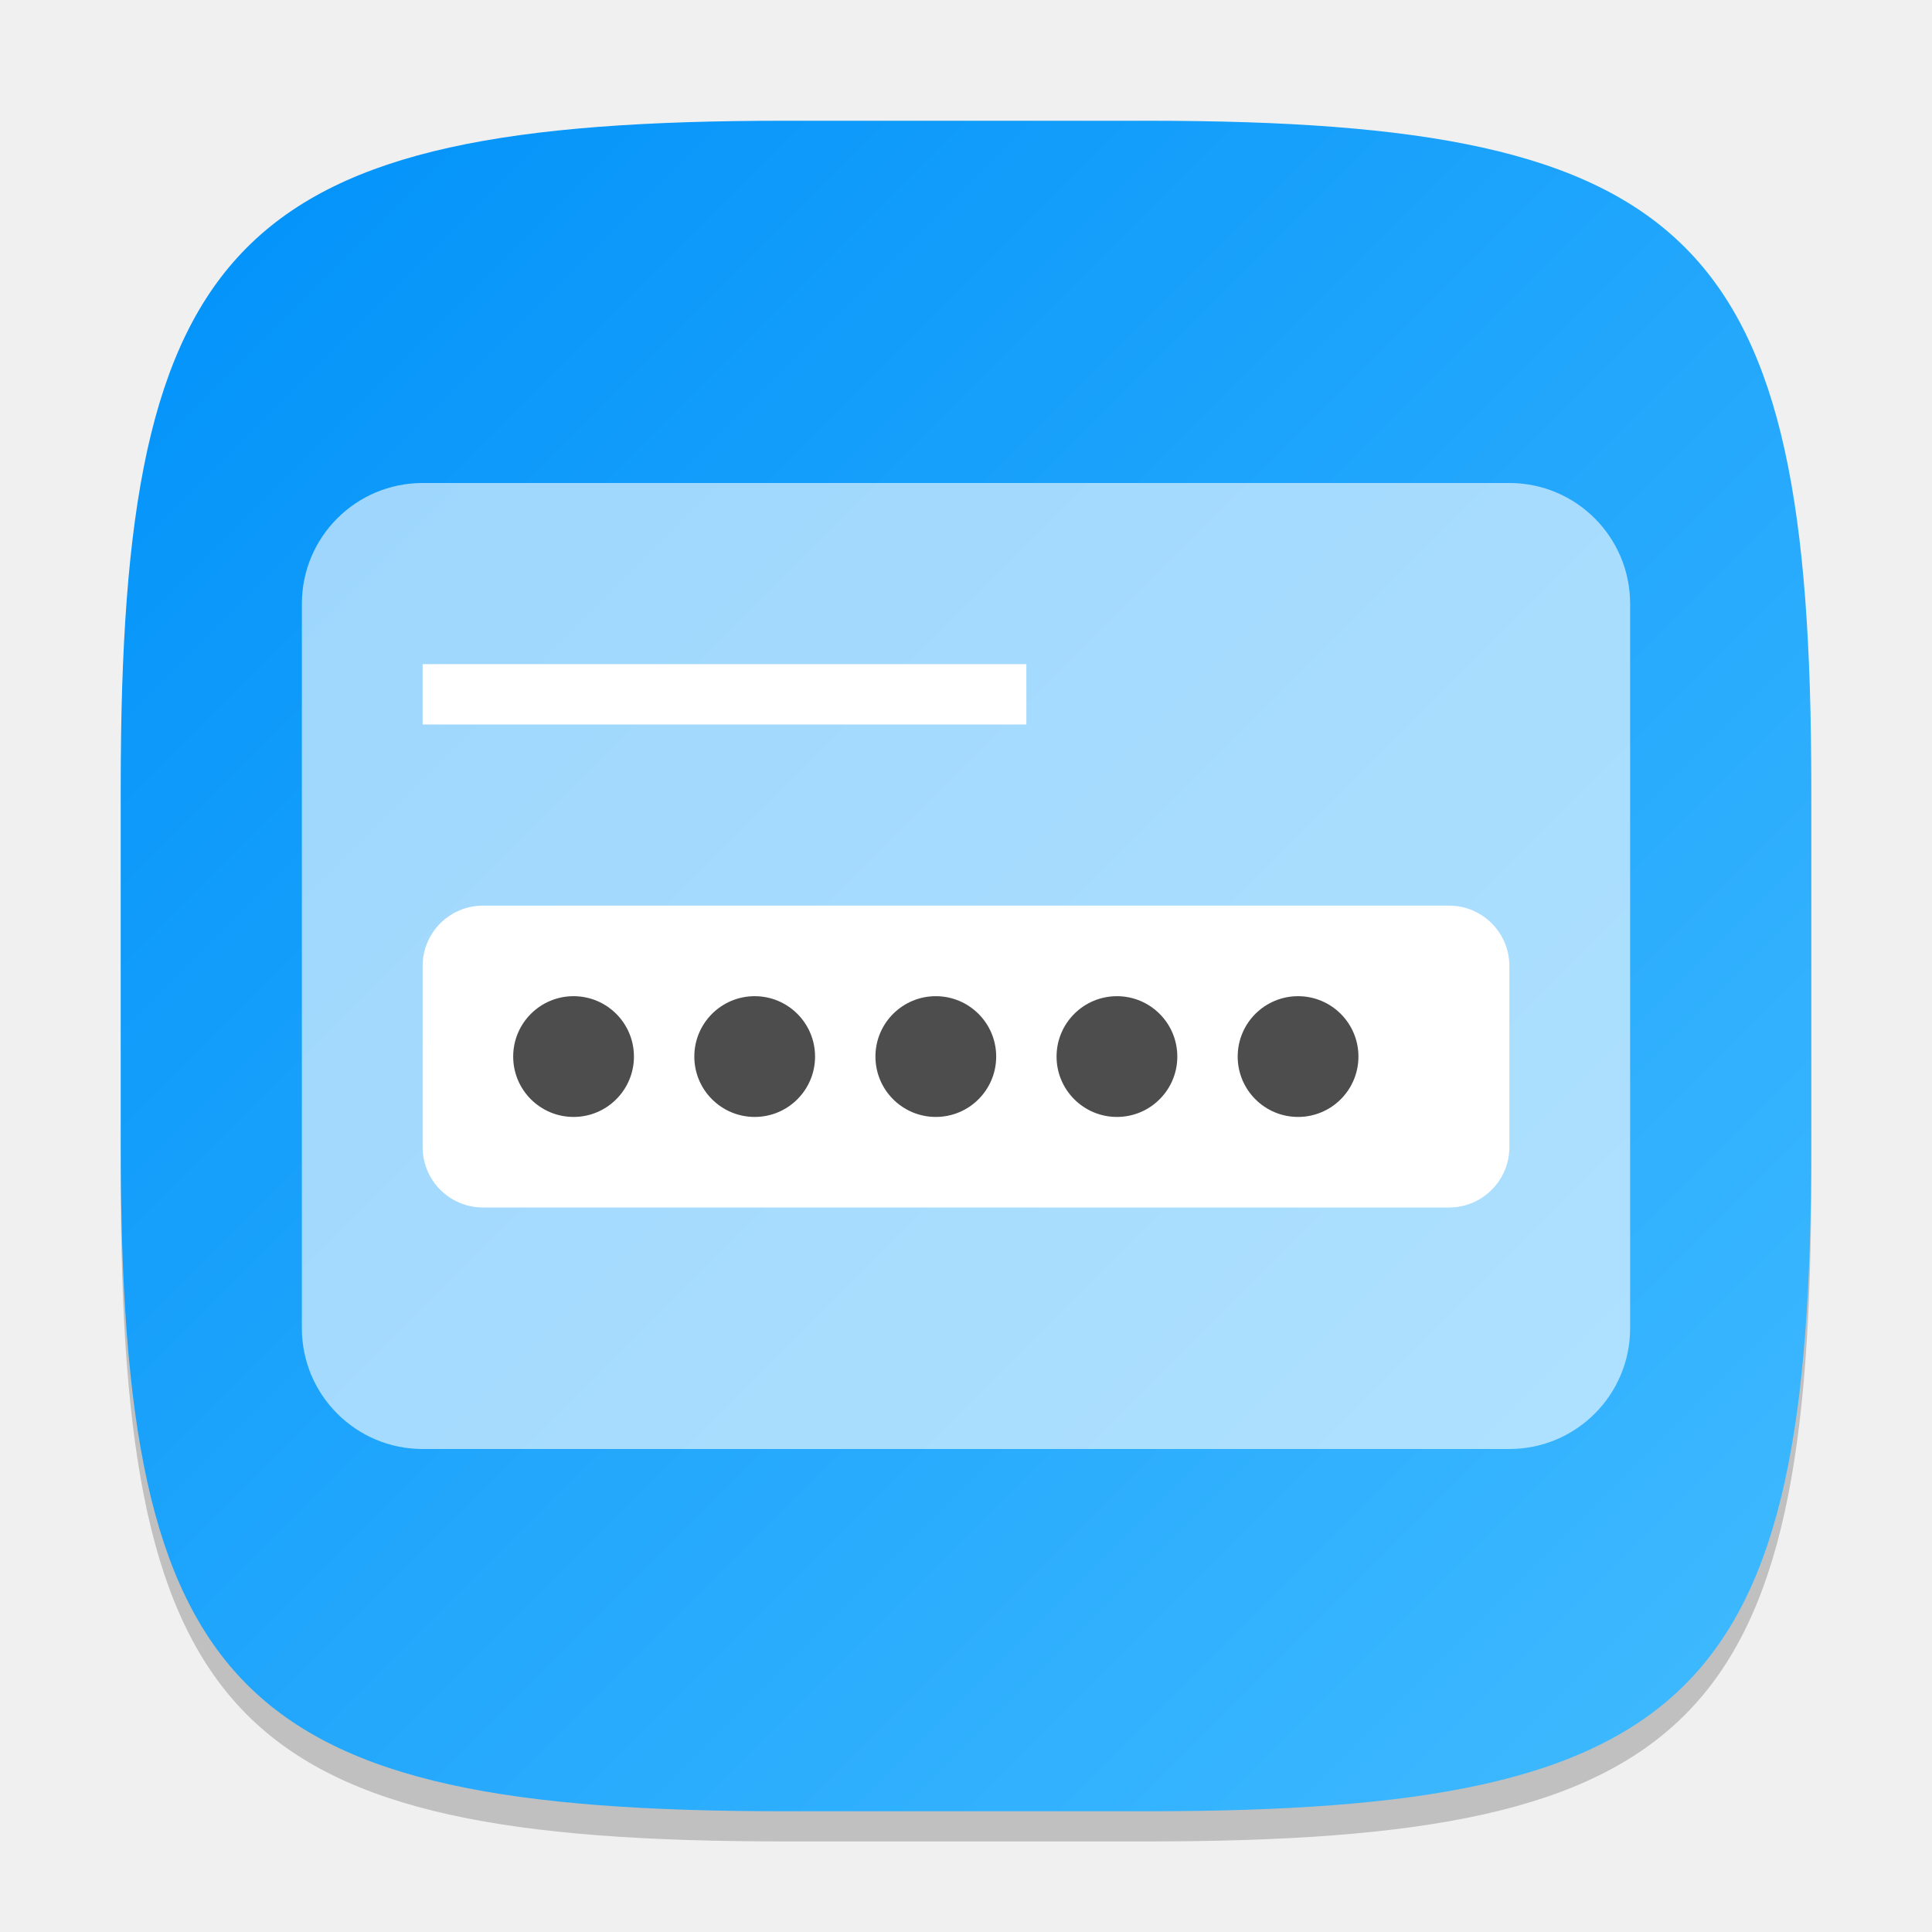
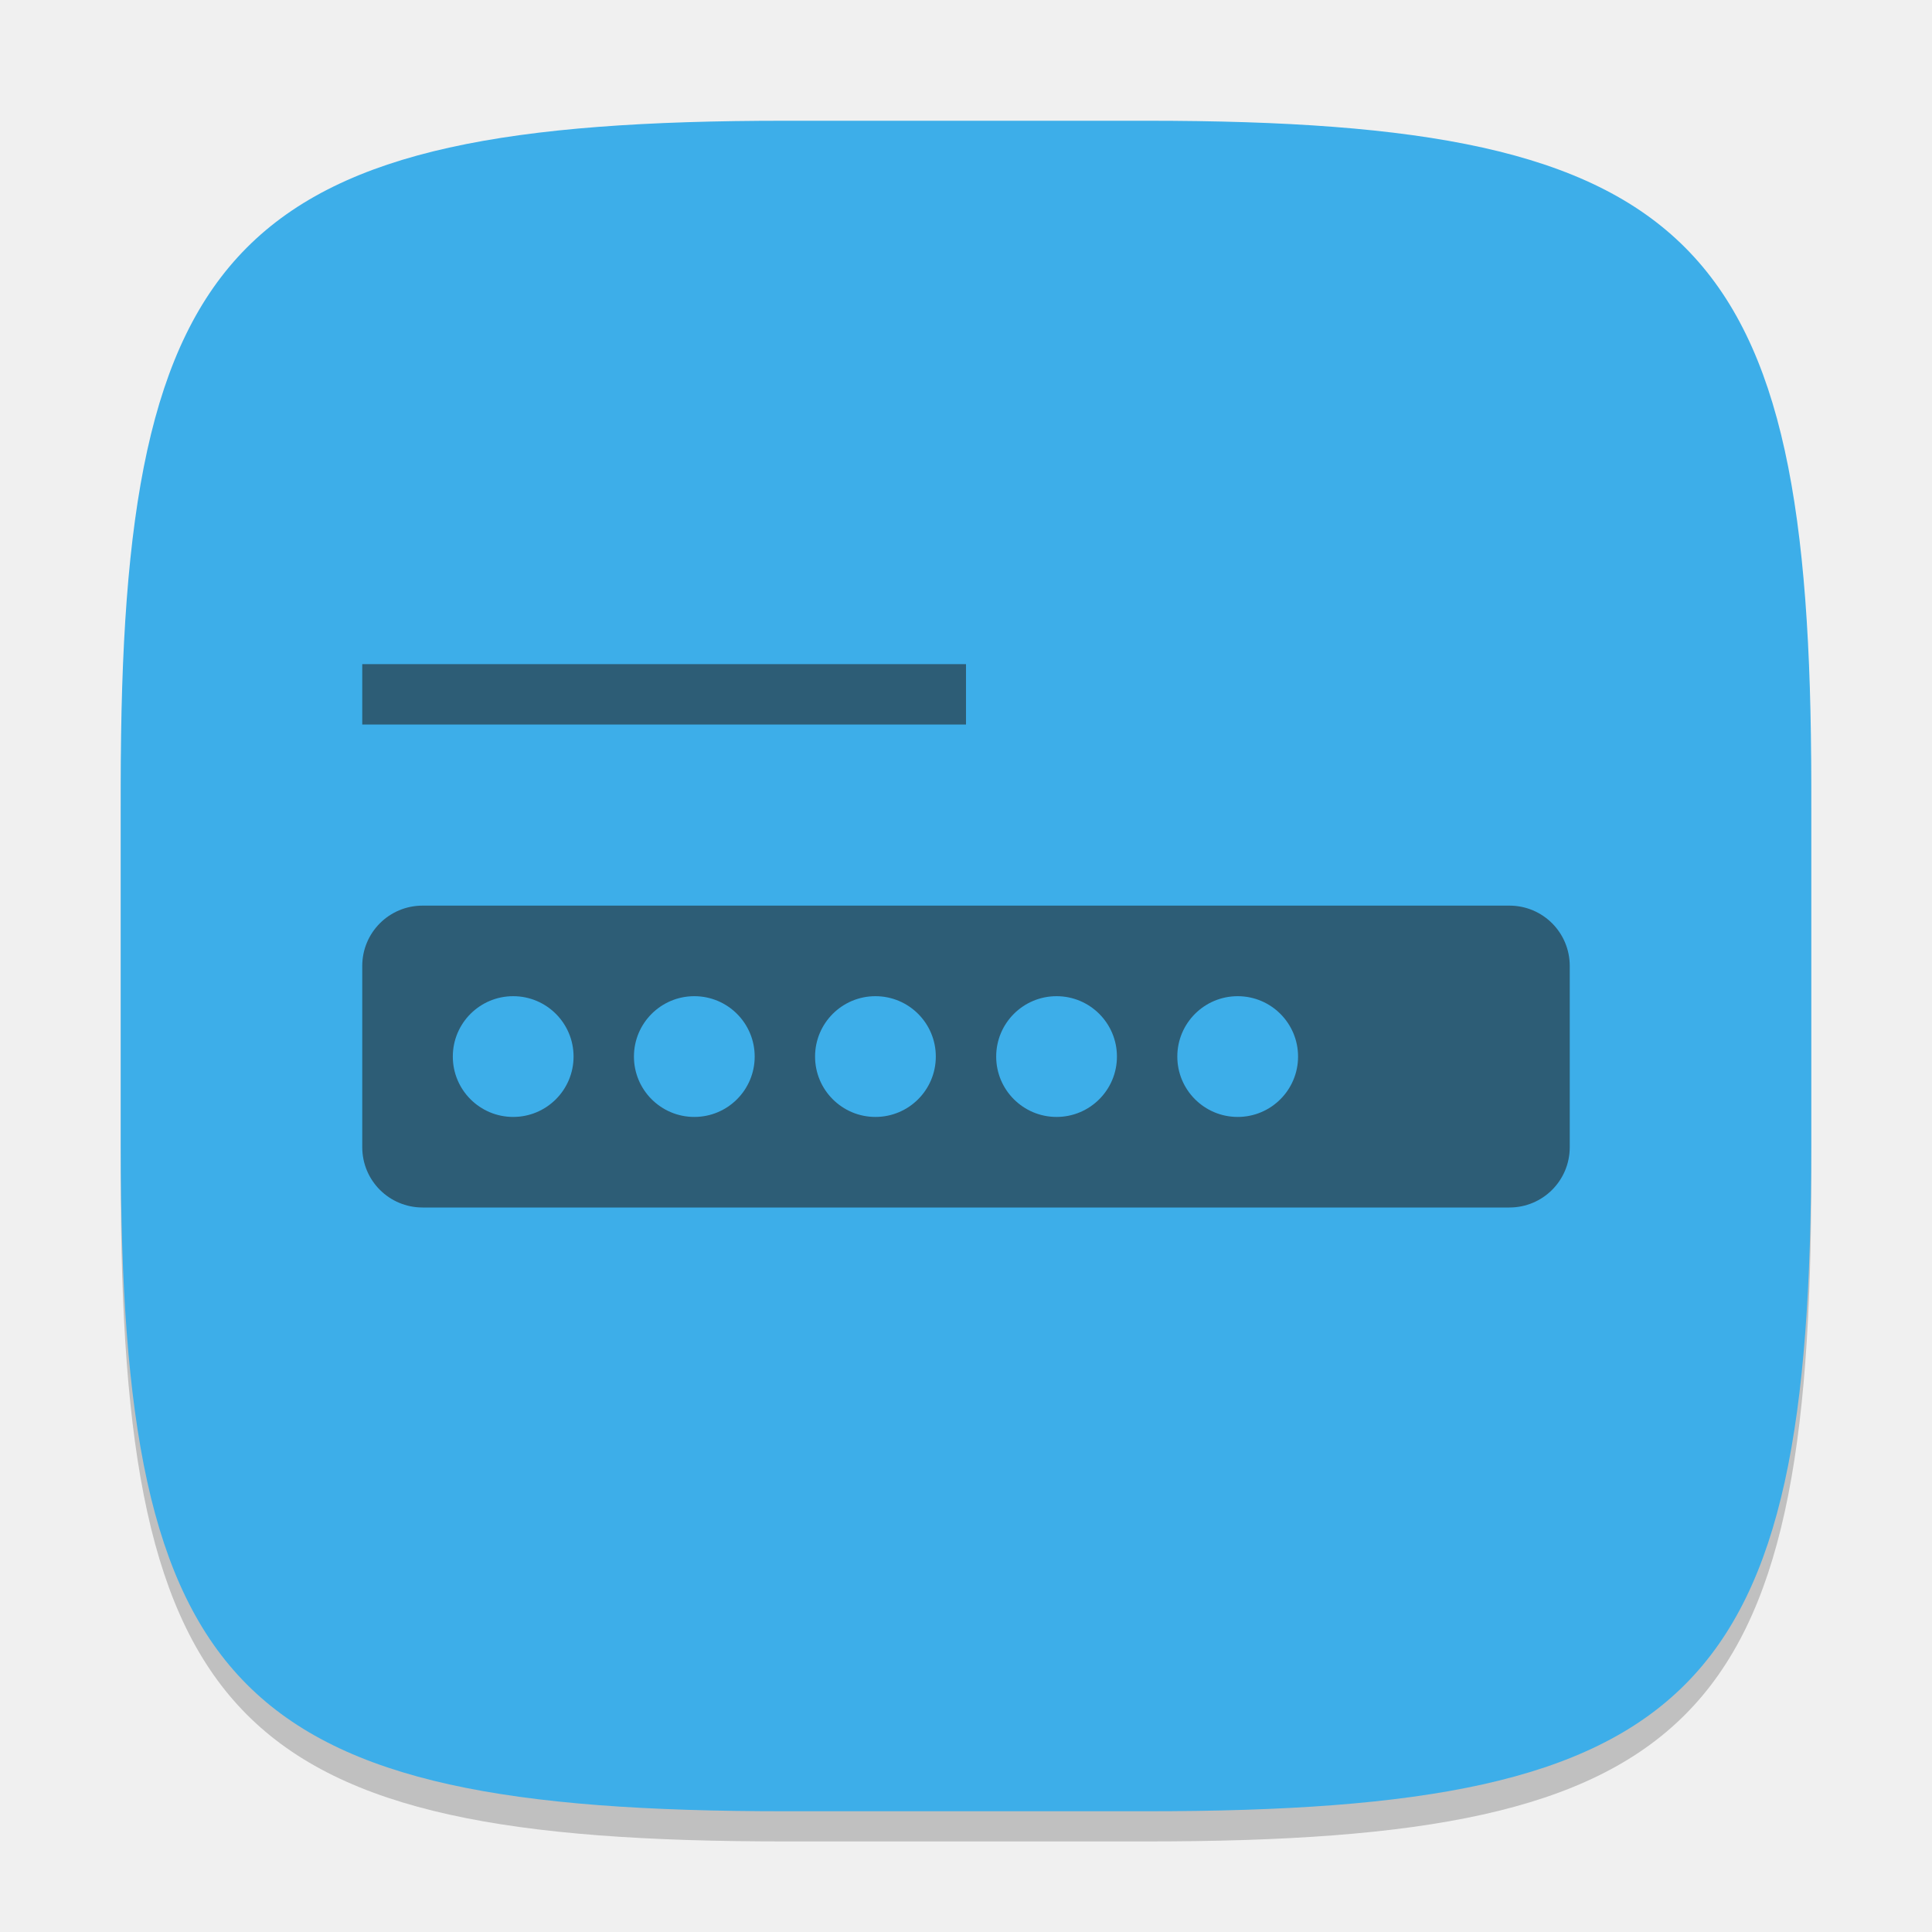
- <svg xmlns="http://www.w3.org/2000/svg" xmlns:xlink="http://www.w3.org/1999/xlink" width="64" height="64" viewBox="0 0 64 64" version="1.1" id="svg5">
+ <svg xmlns="http://www.w3.org/2000/svg" width="64" height="64" viewBox="0 0 64 64" version="1.1" id="svg5">
  <defs id="defs2">
-     <linearGradient xlink:href="#linearGradient3147" id="linearGradient4780" x1="30" y1="30" x2="2" y2="2" gradientUnits="userSpaceOnUse" gradientTransform="scale(2)" />
-     <linearGradient id="linearGradient3147">
-       <stop style="stop-color:#41bbff;stop-opacity:1;" offset="0" id="stop3143" />
-       <stop style="stop-color:#0091f9;stop-opacity:1;" offset="1" id="stop3145" />
-     </linearGradient>
+     <style id="current-color-scheme" type="text/css">
+          .ColorScheme-Text { color:#232629; }
+          .ColorScheme-Highlight { color:#3daee9; }
+      </style>
  </defs>
  <path d="M 26,5 C 7.798,5 4,8.88 4,27 V 39 C 4,57.12 7.798,61 26,61 H 38 C 56.202,61 60,57.12 60,39 V 27 C 60,8.88 56.202,5 38,5" style="opacity:0.2;fill:#000000;stroke-width:2;stroke-linecap:round;stroke-linejoin:round" id="path563" />
-   <path id="path530" style="fill:url(#linearGradient4780);fill-opacity:1;stroke-width:2;stroke-linecap:round;stroke-linejoin:round" d="M 26,4 C 7.798,4 4,7.88 4,26 V 38 C 4,56.12 7.798,60 26,60 H 38 C 56.202,60 60,56.12 60,38 V 26 C 60,7.88 56.202,4 38,4 Z" />
-   <rect style="opacity:0.6;fill:#ffffff;fill-opacity:1;stroke-width:8;stroke-linecap:round;stroke-linejoin:round" id="rect4572" width="44" height="32" x="10" y="16" ry="4" />
-   <rect style="fill:#ffffff;stroke-width:7.746;stroke-linecap:round;stroke-linejoin:round" id="rect2768" width="36" height="10" x="14" y="30" ry="2" />
-   <rect style="fill:#ffffff;stroke-width:6.325;stroke-linecap:round;stroke-linejoin:round" id="rect2770" width="20" height="2" x="14" y="22" />
-   <path id="path3639" style="fill:#4d4d4d;fill-opacity:1;stroke-width:2;stroke-linecap:round;stroke-linejoin:round" d="M 19 33 C 17.895 33 17 33.895 17 35 C 17 36.105 17.895 37 19 37 C 20.105 37 21 36.105 21 35 C 21 33.895 20.105 33 19 33 z M 25 33 C 23.895 33 23 33.895 23 35 C 23 36.105 23.895 37 25 37 C 26.105 37 27 36.105 27 35 C 27 33.895 26.105 33 25 33 z M 31 33 C 29.895 33 29 33.895 29 35 C 29 36.105 29.895 37 31 37 C 32.105 37 33 36.105 33 35 C 33 33.895 32.105 33 31 33 z M 37 33 C 35.895 33 35 33.895 35 35 C 35 36.105 35.895 37 37 37 C 38.105 37 39 36.105 39 35 C 39 33.895 38.105 33 37 33 z M 43 33 C 41.895 33 41 33.895 41 35 C 41 36.105 41.895 37 43 37 C 44.105 37 45 36.105 45 35 C 45 33.895 44.105 33 43 33 z " />
+   <path id="path530" style="fill:currentColor;fill-opacity:1;stroke-width:2;stroke-linecap:round;stroke-linejoin:round" d="M 26,4 C 7.798,4 4,7.88 4,26 V 38 C 4,56.12 7.798,60 26,60 H 38 C 56.202,60 60,56.12 60,38 V 26 C 60,7.88 56.202,4 38,4 Z" class="ColorScheme-Highlight" />
+   <path d="m 12,22 v 2 h 20 v -2 z m 2,8 c -1.108,0 -2,0.892 -2,2 v 6 c 0,1.108 0.892,2 2,2 h 36 c 1.108,0 2,-0.892 2,-2 v -6 c 0,-1.108 -0.892,-2 -2,-2 z m 3,3 c 1.105,0 2,0.895 2,2 0,1.105 -0.895,2 -2,2 -1.105,0 -2,-0.895 -2,-2 0,-1.105 0.895,-2 2,-2 z m 6,0 c 1.105,0 2,0.895 2,2 0,1.105 -0.895,2 -2,2 -1.105,0 -2,-0.895 -2,-2 0,-1.105 0.895,-2 2,-2 z m 6,0 c 1.105,0 2,0.895 2,2 0,1.105 -0.895,2 -2,2 -1.105,0 -2,-0.895 -2,-2 0,-1.105 0.895,-2 2,-2 z m 6,0 c 1.105,0 2,0.895 2,2 0,1.105 -0.895,2 -2,2 -1.105,0 -2,-0.895 -2,-2 0,-1.105 0.895,-2 2,-2 z m 6,0 c 1.105,0 2,0.895 2,2 0,1.105 -0.895,2 -2,2 -1.105,0 -2,-0.895 -2,-2 0,-1.105 0.895,-2 2,-2 z" style="fill:currentColor;stroke-width:7.746;stroke-linecap:round;stroke-linejoin:round;opacity:0.6" id="path2645" class="ColorScheme-Text" />
</svg>
